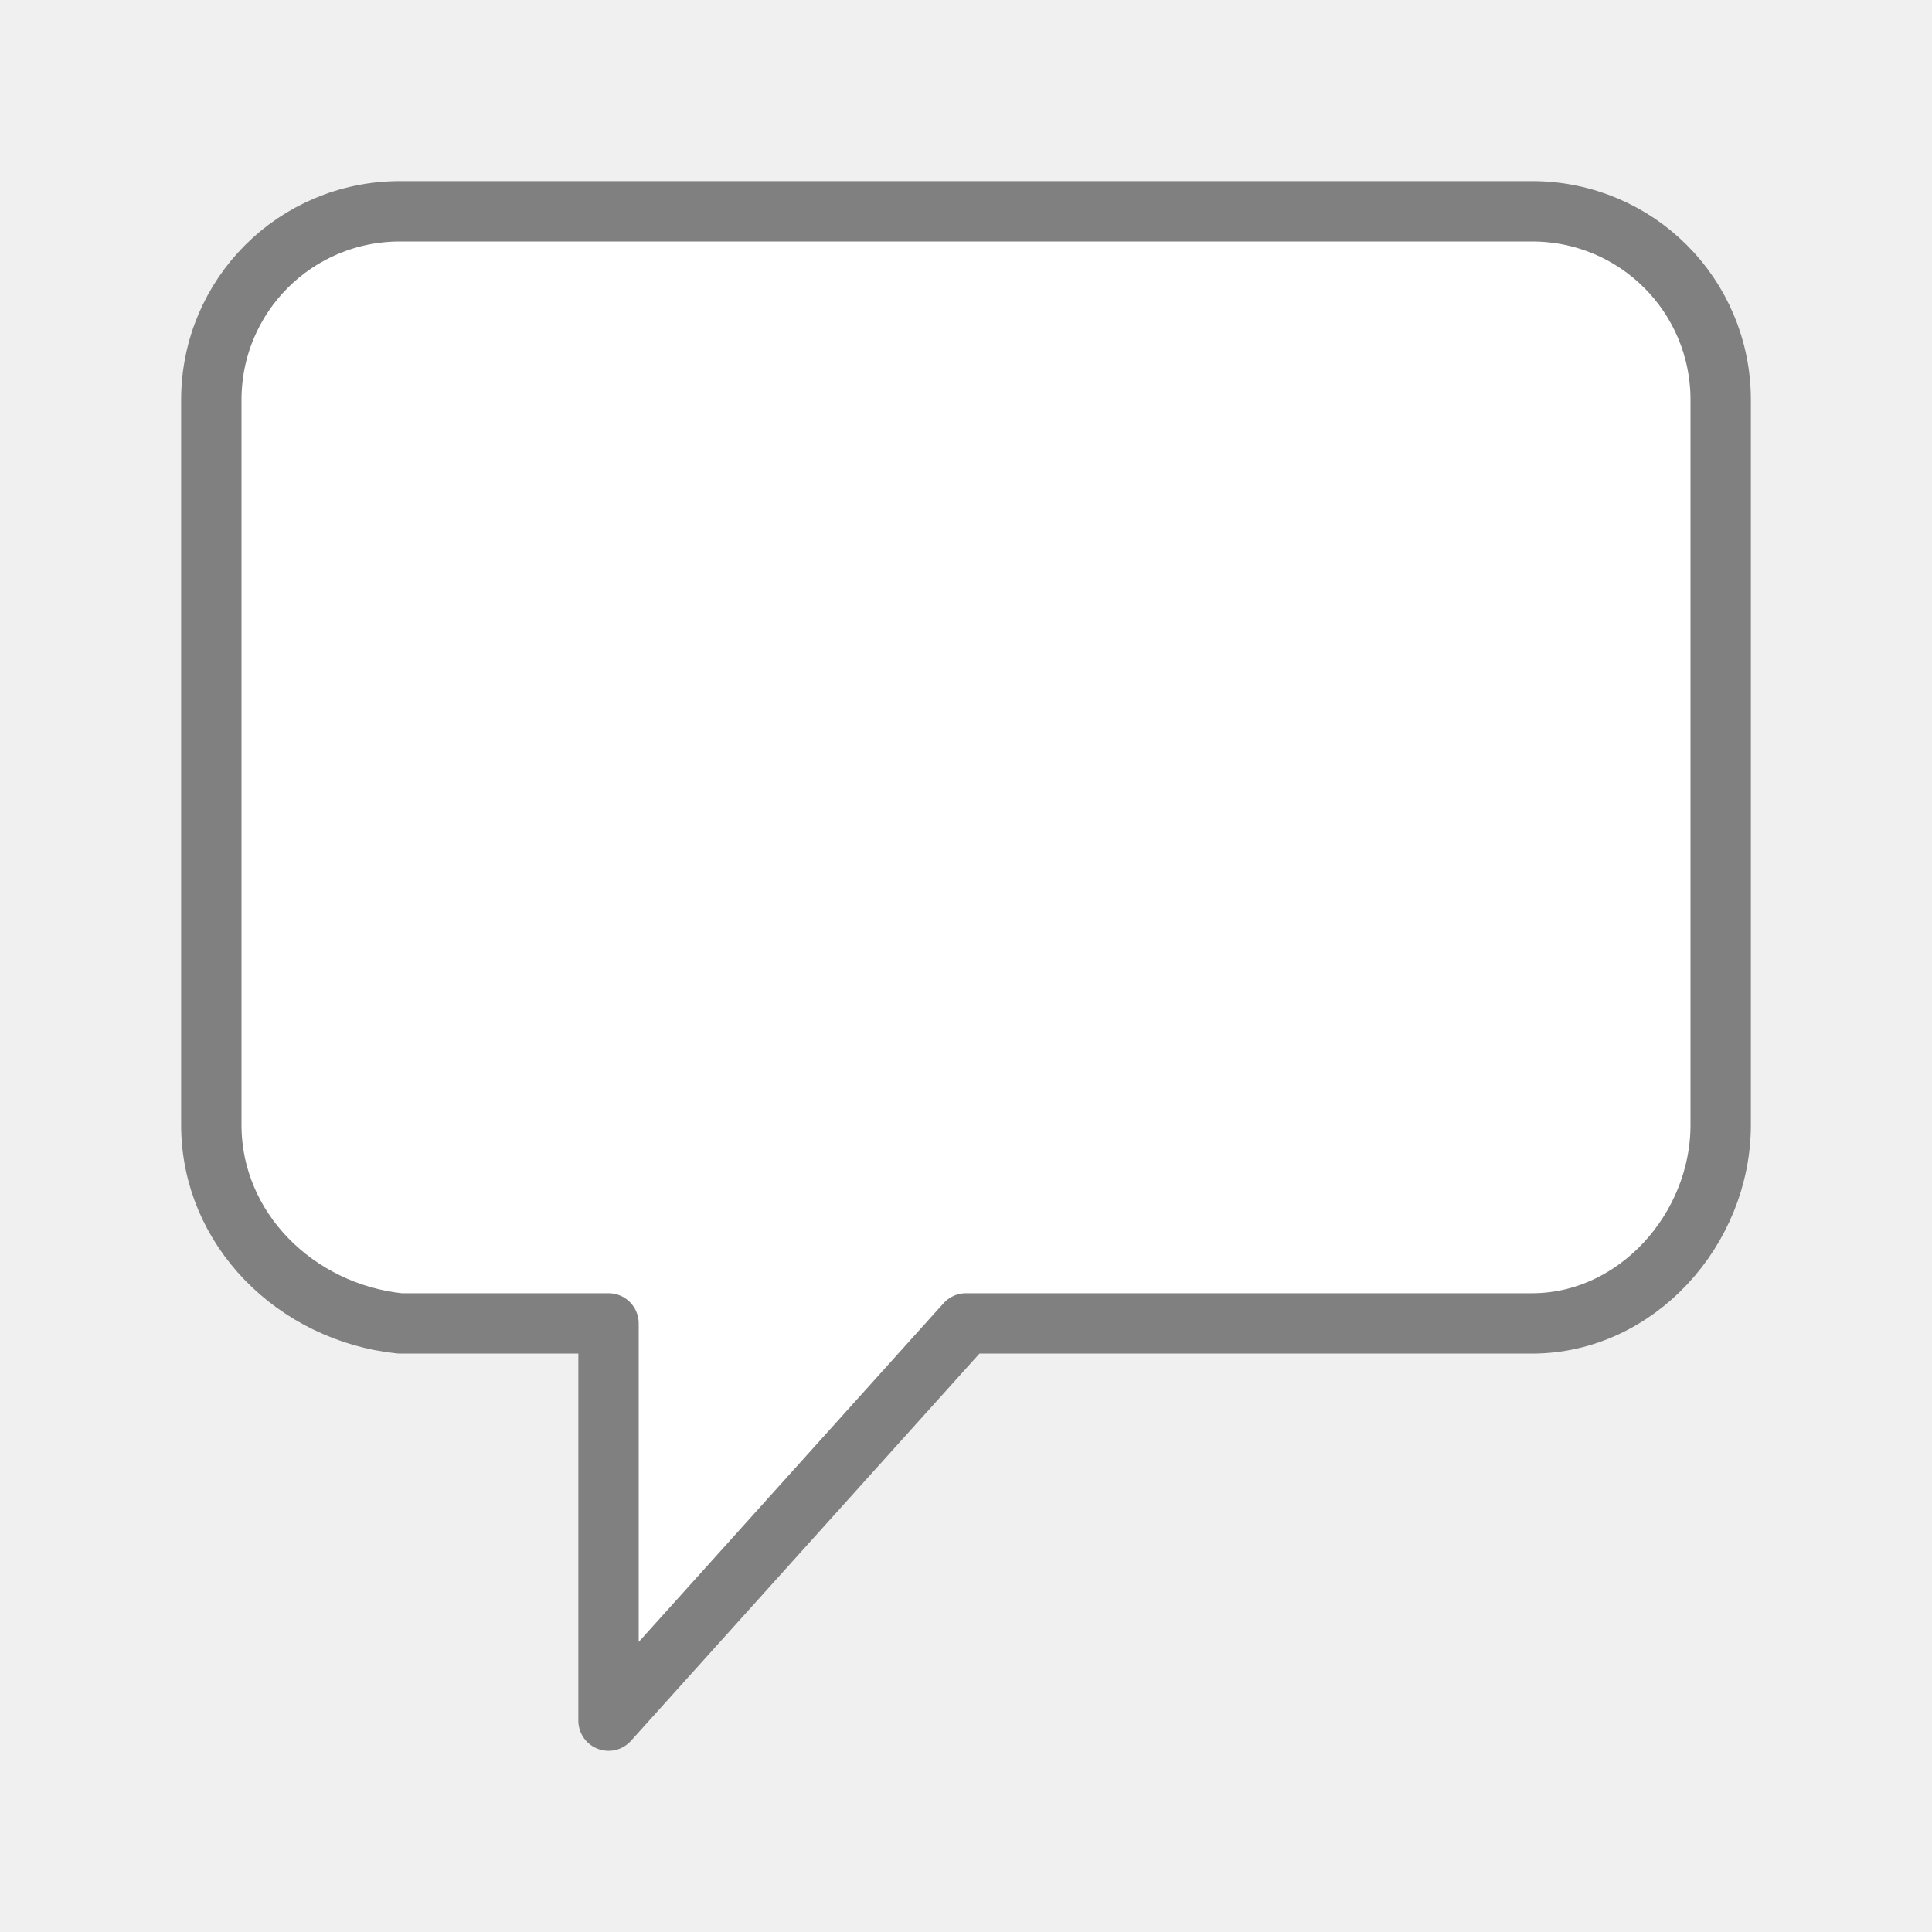
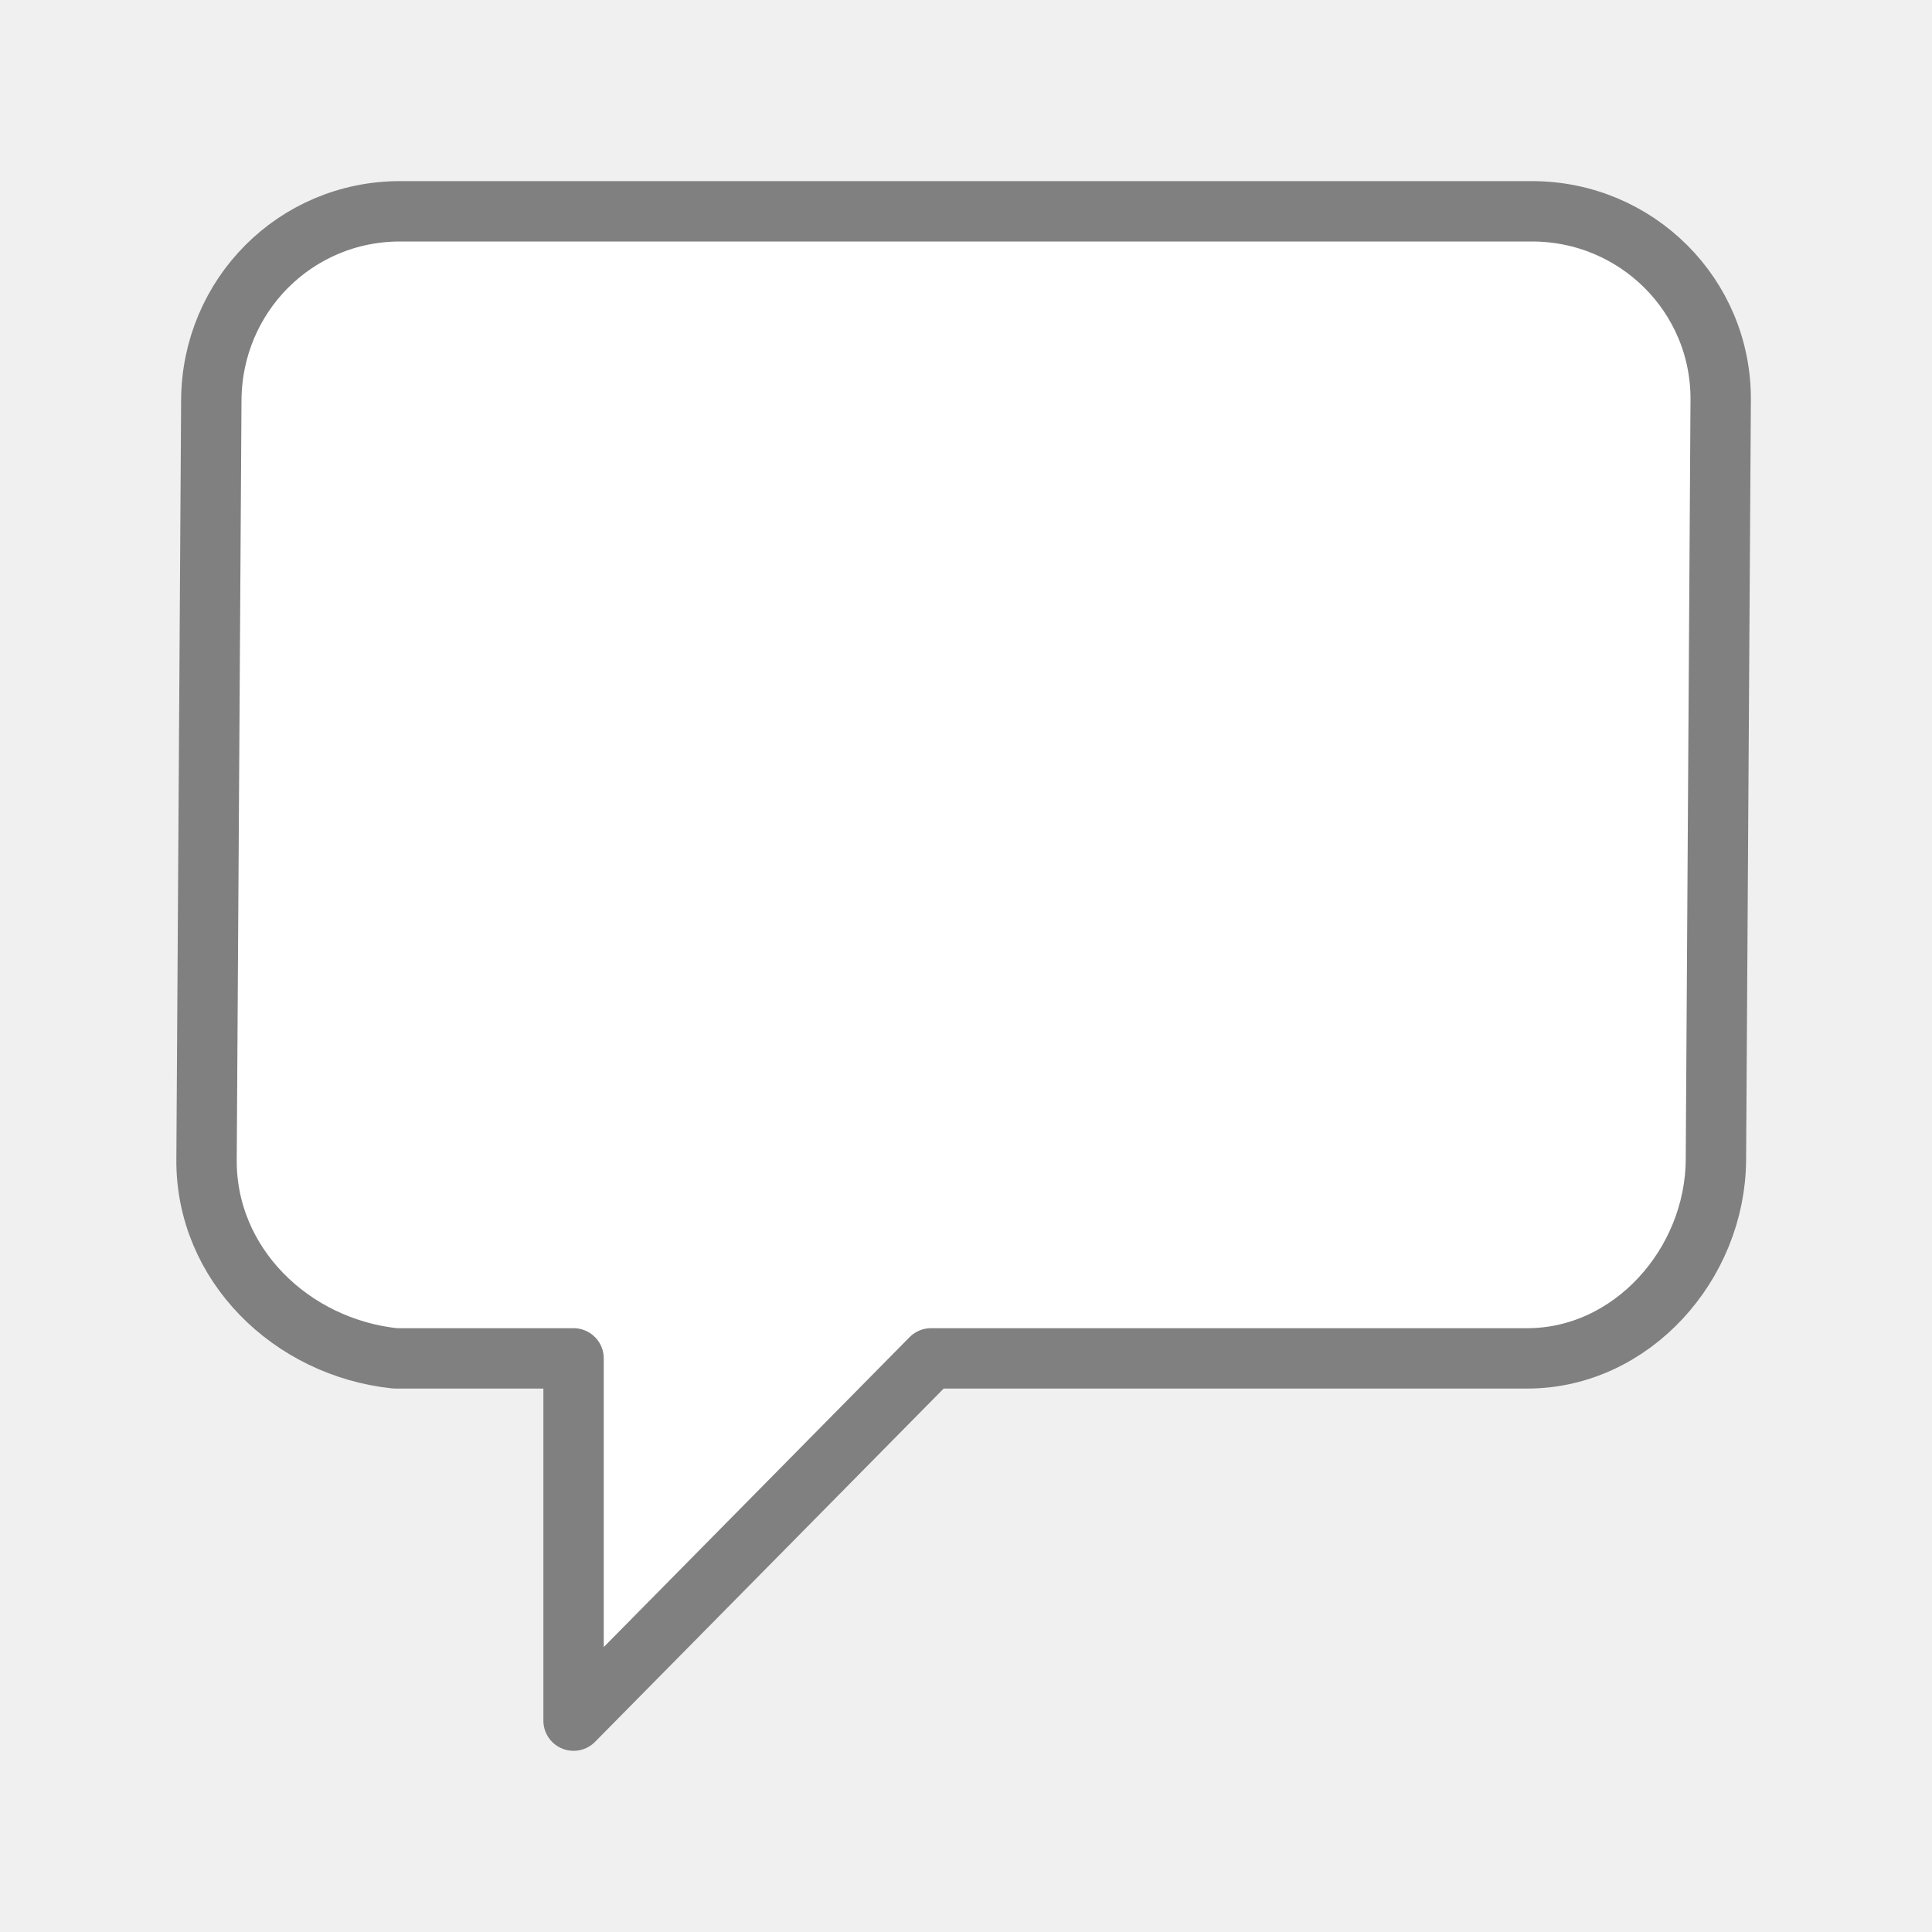
<svg xmlns="http://www.w3.org/2000/svg" viewBox="0 0 32 32">
-   <path d="m6.625 3.5c-1.731 0-3.125 1.394-3.125 3.125v12.006c0 1.731 1.403 3.108 3.125 3.289h3.454v6.579l5.921-6.579h9.375c1.731 0 3.125-1.558 3.125-3.289v-12.006c0-1.731-1.394-3.125-3.125-3.125z" fill="#fff" stroke="#808080" stroke-linecap="round" stroke-linejoin="round" stroke-width="1" />
+   <path d="m6.625 3.5c-1.731 0-3.114 1.394-3.125 3.125l-.079 12.585c-.011 1.731 1.403 3.108 3.125 3.289h2.954v6l5.921-6h9.875c1.731 0 3.114-1.558 3.125-3.289l.079-12.585c.011-1.731-1.394-3.125-3.125-3.125z" fill="#fff" stroke="#808080" stroke-linecap="round" stroke-linejoin="round" stroke-width="1" />
</svg>
